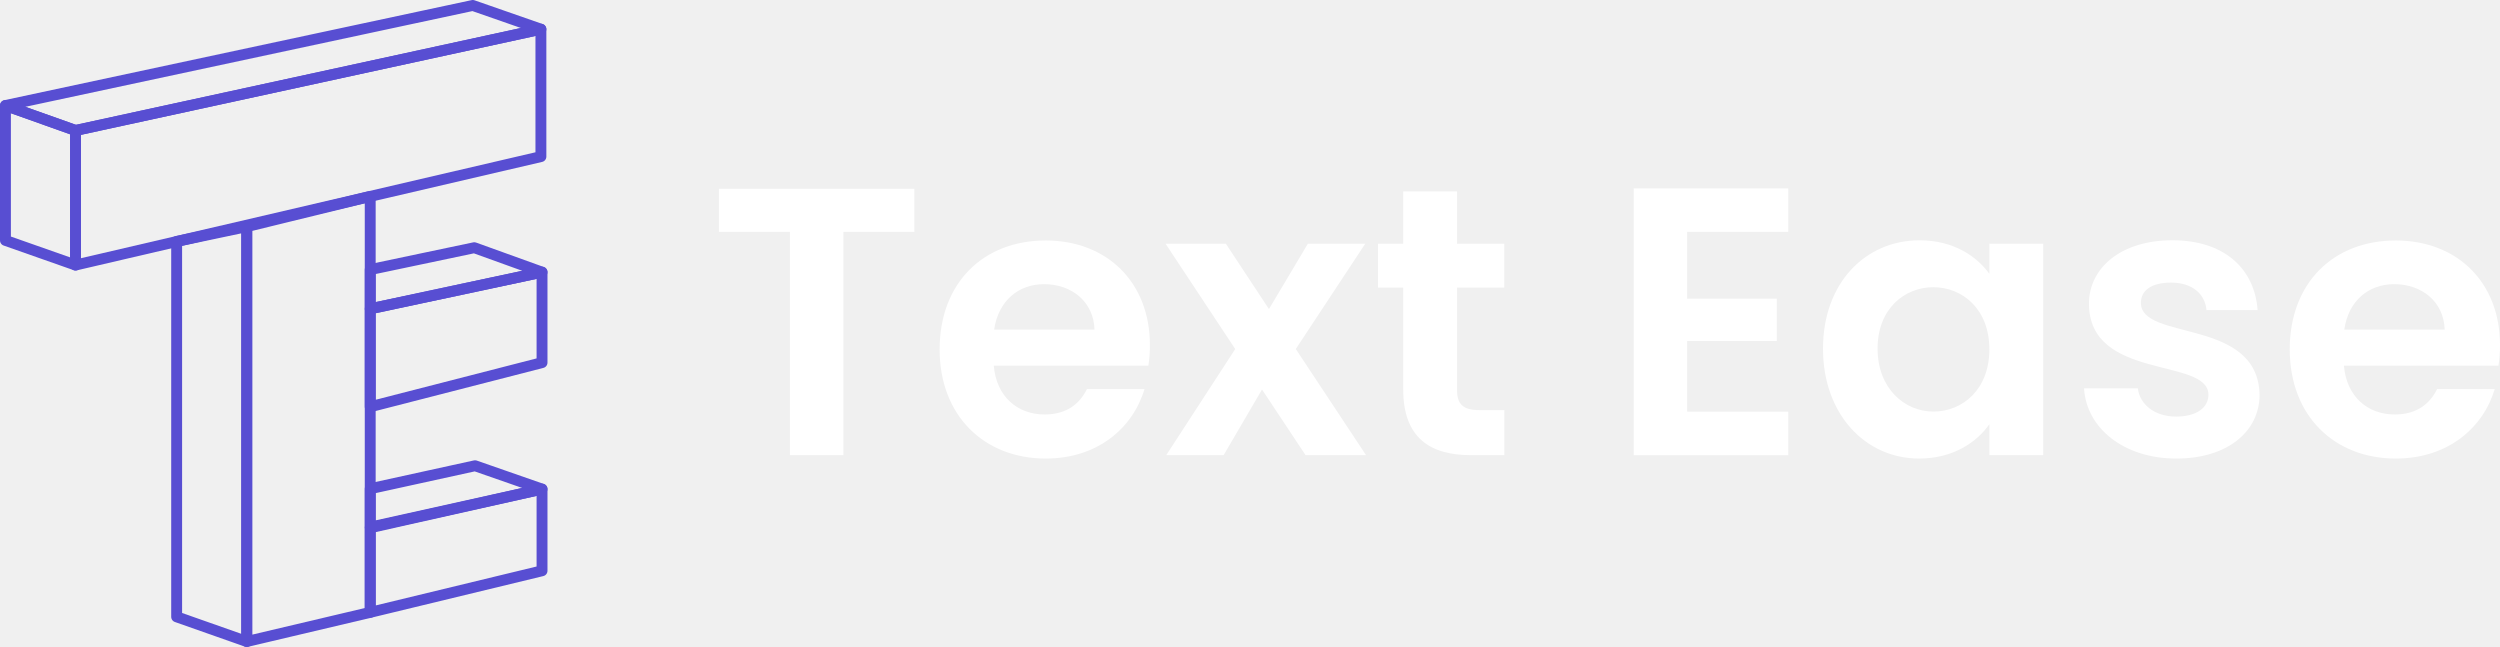
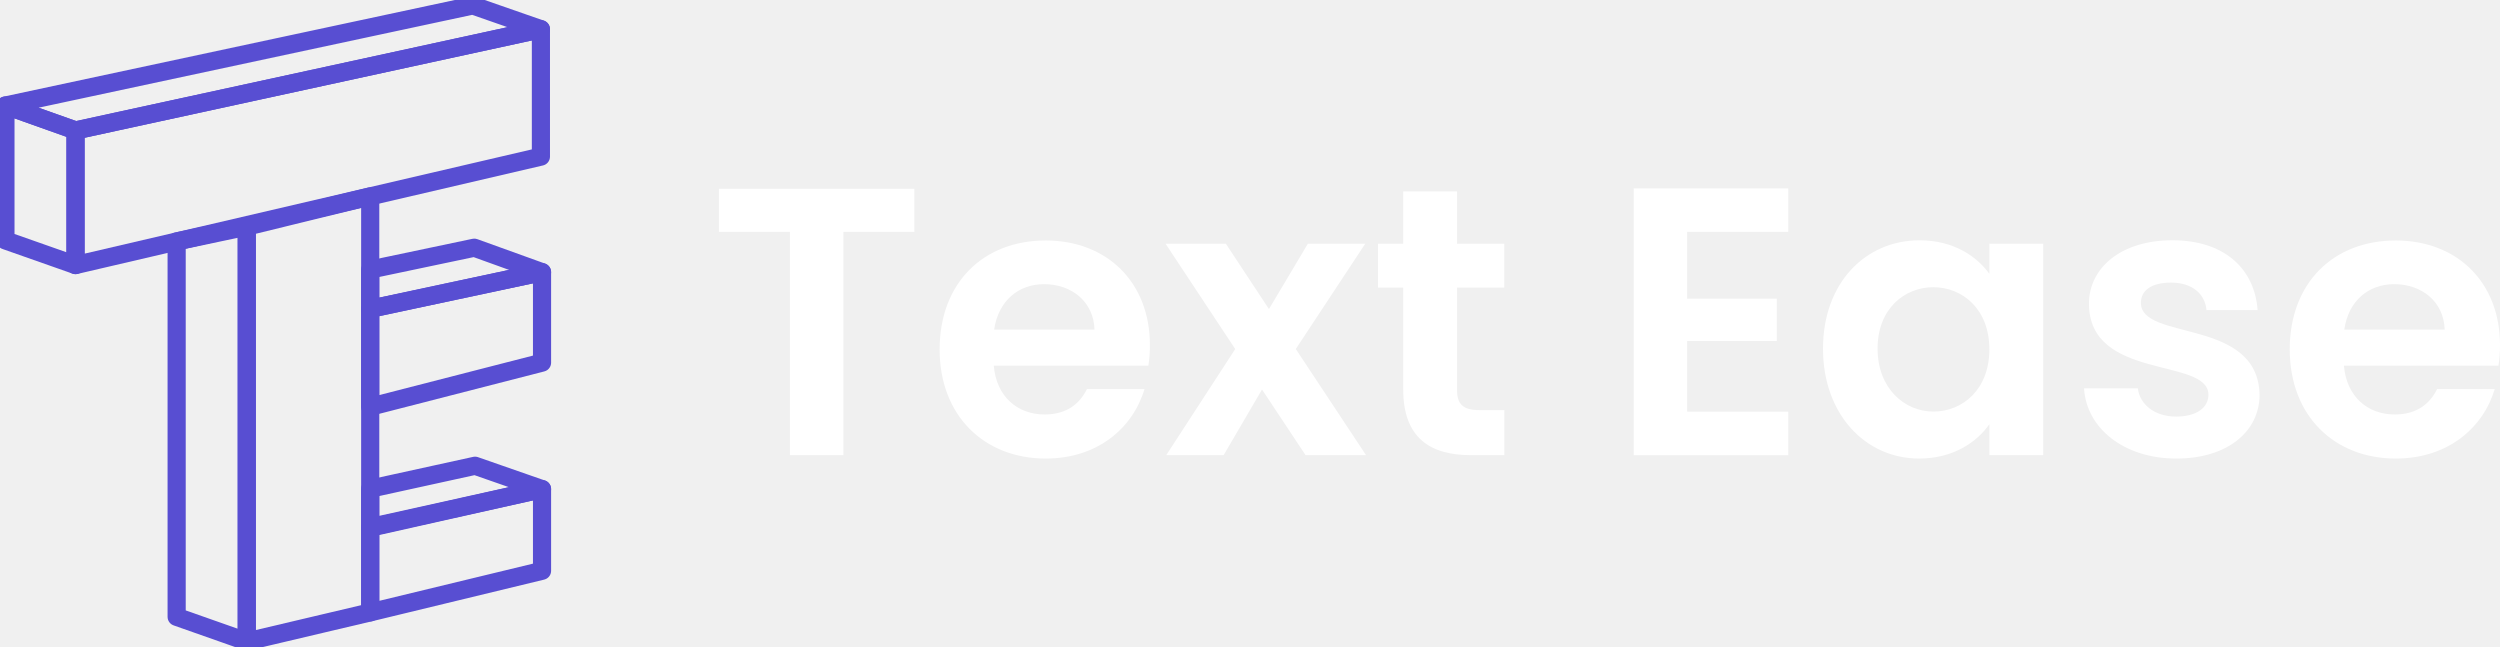
<svg xmlns="http://www.w3.org/2000/svg" id="Layer_1" data-name="Layer 1" viewBox="0 0 688.52 178.18">
  <defs>
-     <style>.cls-1{fill:#fff;}.cls-2{fill:none;stroke:#584ed2;stroke-linecap:square;stroke-linejoin:round;stroke-width:3px;}</style>
+     <style>.cls-1{fill:#fff;}.cls-2{fill:none;stroke:#584ed2;stroke-linecap:square;stroke-linejoin:round;stroke-width:5px;}</style>
  </defs>
  <path class="cls-1" d="M198,52h53.82V63.86H232.28v61.49H217.56V63.86H198Z" />
  <path class="cls-1" d="M288,126.29c-16.92,0-29.22-11.77-29.22-30.06s12-30,29.22-30c16.82,0,28.69,11.45,28.69,28.79a33.86,33.86,0,0,1-.42,5.68H273.69c.73,8.62,6.62,13.45,14,13.45,6.3,0,9.77-3.15,11.66-7H315.2C312.05,117.78,302.38,126.29,288,126.29ZM273.79,90.77h27.64c-.21-7.67-6.3-12.51-13.87-12.51C280.52,78.26,275,82.78,273.79,90.77Z" />
  <path class="cls-1" d="M347.57,107.27,337,125.35H321.19l19-29.22L321,67.12h16.61l11.87,18,10.72-18H376l-19.13,29,19.34,29.22H359.55Z" />
  <path class="cls-1" d="M386.46,79.21h-6.94V67.12h6.94V52.72h14.82v14.4h13V79.21h-13v28.17c0,3.88,1.57,5.57,6.2,5.57h6.83v12.4h-9.25c-11.14,0-18.6-4.73-18.6-18.08Z" />
  <path class="cls-1" d="M492.5,63.86H464.65v18.4h24.7V93.92h-24.7v19.45H492.5v12H449.94V51.88H492.5Z" />
  <path class="cls-1" d="M528.66,66.18c9.35,0,15.76,4.41,19.23,9.24v-8.3h14.82v58.23H547.89v-8.52c-3.47,5-10.09,9.46-19.34,9.46-14.71,0-26.48-12.08-26.48-30.27S513.84,66.18,528.66,66.18Zm3.78,12.92C524.56,79.1,517.1,85,517.1,96s7.46,17.35,15.34,17.35c8.09,0,15.45-6.1,15.45-17.14S540.53,79.1,532.44,79.1Z" />
  <path class="cls-1" d="M599.39,126.29c-14.61,0-24.8-8.51-25.43-19.34h14.82c.52,4.42,4.62,7.78,10.51,7.78s8.93-2.63,8.93-6c0-10.4-32.9-3.78-32.9-25.12,0-9.67,8.62-17.44,23-17.44,14.08,0,22.6,7.67,23.44,19.23H607.69c-.42-4.52-4-7.57-9.77-7.57-5.47,0-8.3,2.21-8.3,5.57,0,10.62,32.26,4,32.68,25.33C622.3,118.73,613.58,126.29,599.39,126.29Z" />
  <path class="cls-1" d="M659.82,126.29c-16.92,0-29.21-11.77-29.21-30.06s12-30,29.21-30c16.82,0,28.7,11.45,28.7,28.79a35,35,0,0,1-.42,5.68H645.53c.74,8.62,6.62,13.45,14,13.45,6.31,0,9.77-3.15,11.67-7h15.87C683.89,117.78,674.22,126.29,659.82,126.29ZM645.64,90.77h27.64c-.21-7.67-6.31-12.51-13.88-12.51C652.36,78.26,646.79,82.78,645.64,90.77Z" />
  <polygon class="cls-2" points="1.5 29.06 20.8 35.93 148.97 8.04 130.2 1.5 1.5 29.06" />
  <polygon class="cls-2" points="1.5 29.06 1.5 66.21 20.8 73 20.8 35.93 1.5 29.06" />
  <polygon class="cls-2" points="20.8 73 148.97 43.13 148.97 8.04 20.8 35.93 20.8 73" />
  <polygon class="cls-2" points="48.65 66.49 48.65 169.88 67.96 176.68 67.96 62.42 48.65 66.49" />
  <polygon class="cls-2" points="67.96 62.42 101.96 54.09 101.96 168.65 67.96 176.68 67.96 62.42" />
  <polygon class="cls-2" points="101.96 74.25 130.62 68.22 149.28 74.95 101.96 85.05 101.96 74.25" />
  <polygon class="cls-2" points="101.96 134.6 101.96 145.18 149.28 134.7 130.83 128.27 101.96 134.6" />
  <polygon class="cls-2" points="149.28 74.95 149.28 99.87 101.96 112.03 101.96 85.05 149.28 74.95" />
  <polygon class="cls-2" points="149.28 134.7 149.28 157.2 101.96 168.65 101.96 145.35 149.28 134.7" />
</svg>
